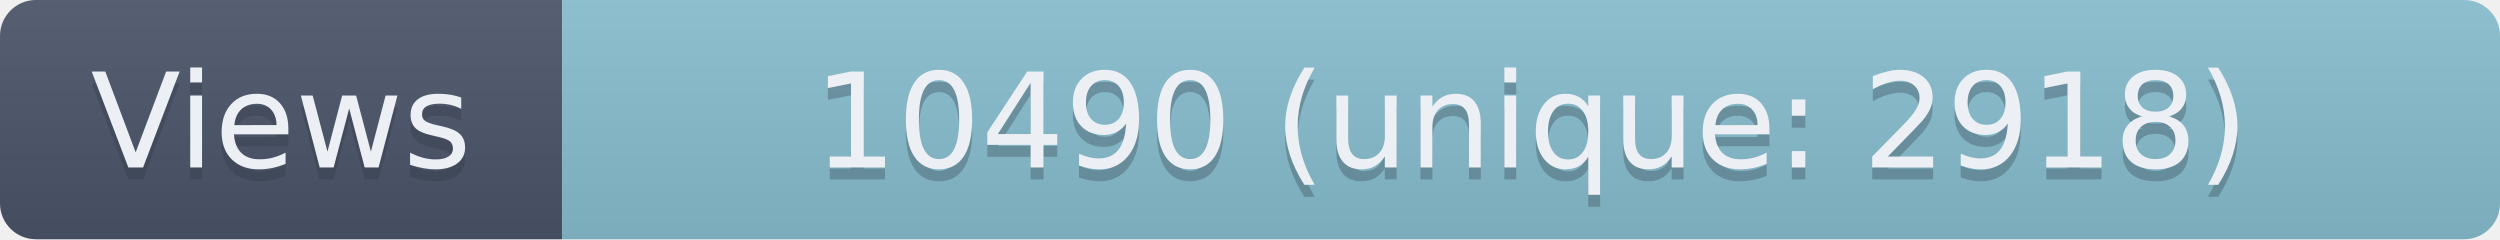
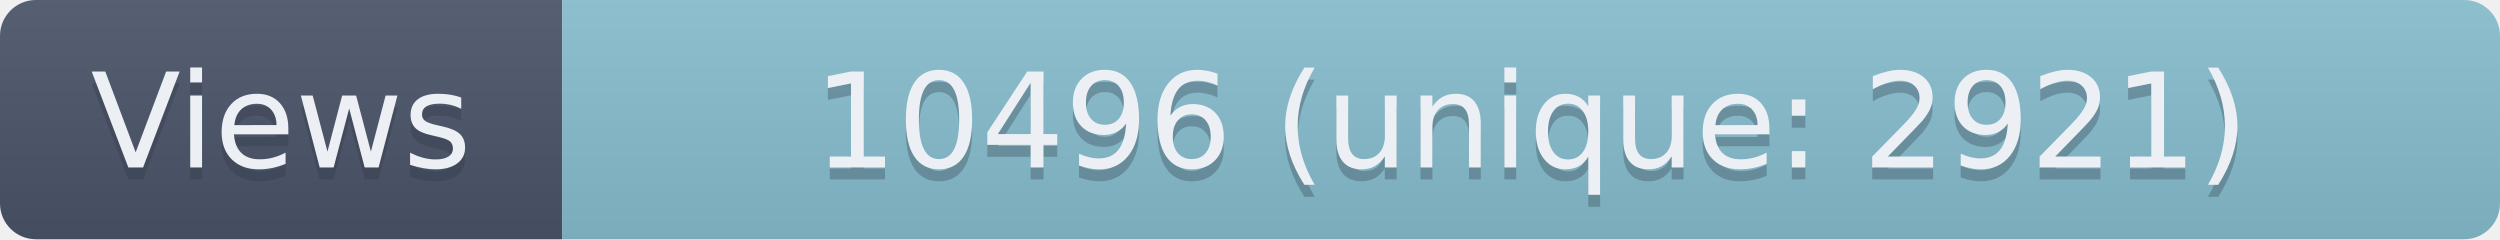
- <svg xmlns="http://www.w3.org/2000/svg" width="209" height="20" role="img" aria-label="Views: 10490 (unique: 2918)">
+ <svg xmlns="http://www.w3.org/2000/svg" width="209" height="20" role="img" aria-label="Views: 10496 (unique: 2921)">
  <linearGradient id="s" x2="0" y2="100%">
    <stop offset="0" stop-color="#bbb" stop-opacity=".1" />
    <stop offset="1" stop-opacity=".1" />
  </linearGradient>
  <clipPath id="r">
    <rect width="209" height="20" rx="3" fill="#fff" />
  </clipPath>
  <g clip-path="url(#r)">
    <rect width="47" height="20" fill="#4C566A" />
    <rect x="47" width="162" height="20" fill="#88C0D0" />
    <rect width="209" height="20" fill="url(#s)" />
  </g>
  <g fill="#ECEFF4" text-anchor="middle" font-family="Verdana,Geneva,DejaVu Sans,sans-serif" text-rendering="geometricPrecision" font-size="110">
    <text aria-hidden="true" x="235" y="150" fill="#2E3440" fill-opacity=".3" transform="scale(.1)" textLength="370">Views</text>
    <text x="235" y="140" transform="scale(.1)" textLength="370">Views</text>
-     <text aria-hidden="true" x="1280" y="150" fill="#2E3440" fill-opacity=".3" transform="scale(.1)" textLength="1520">10490 (unique: 2918)</text>
-     <text x="1280" y="140" transform="scale(.1)" textLength="1520">10490 (unique: 2918)</text>
+     <text aria-hidden="true" x="1280" y="150" fill="#2E3440" fill-opacity=".3" transform="scale(.1)" textLength="1520">10496 (unique: 2921)</text>
+     <text x="1280" y="140" transform="scale(.1)" textLength="1520">10496 (unique: 2921)</text>
  </g>
</svg>
